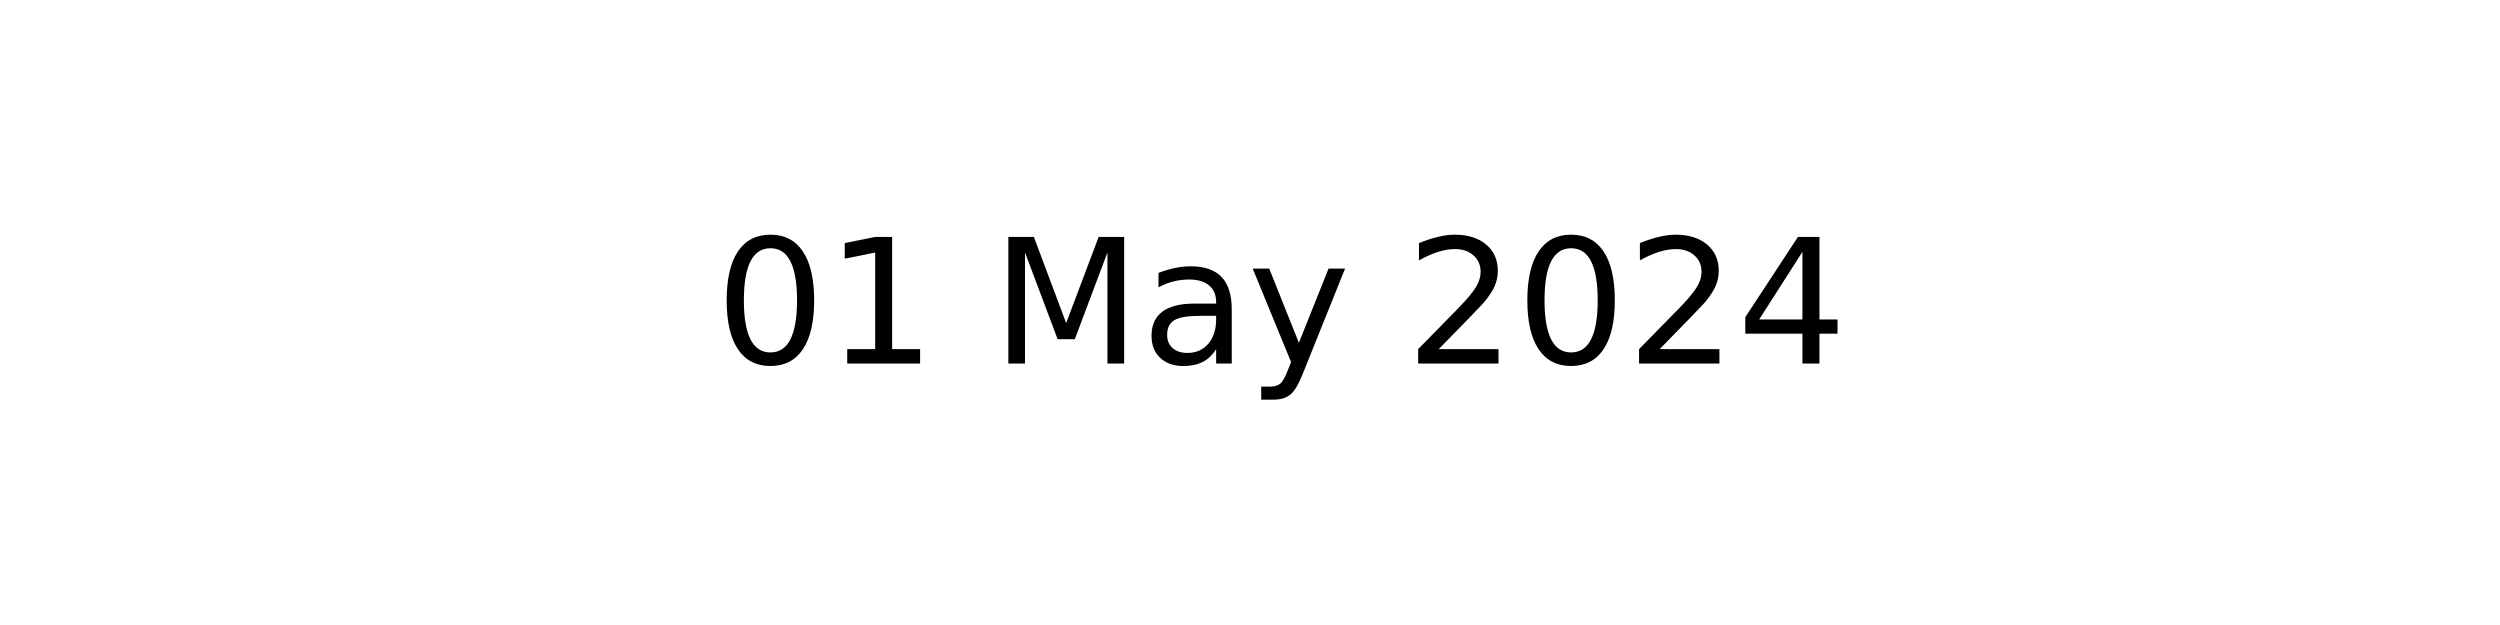
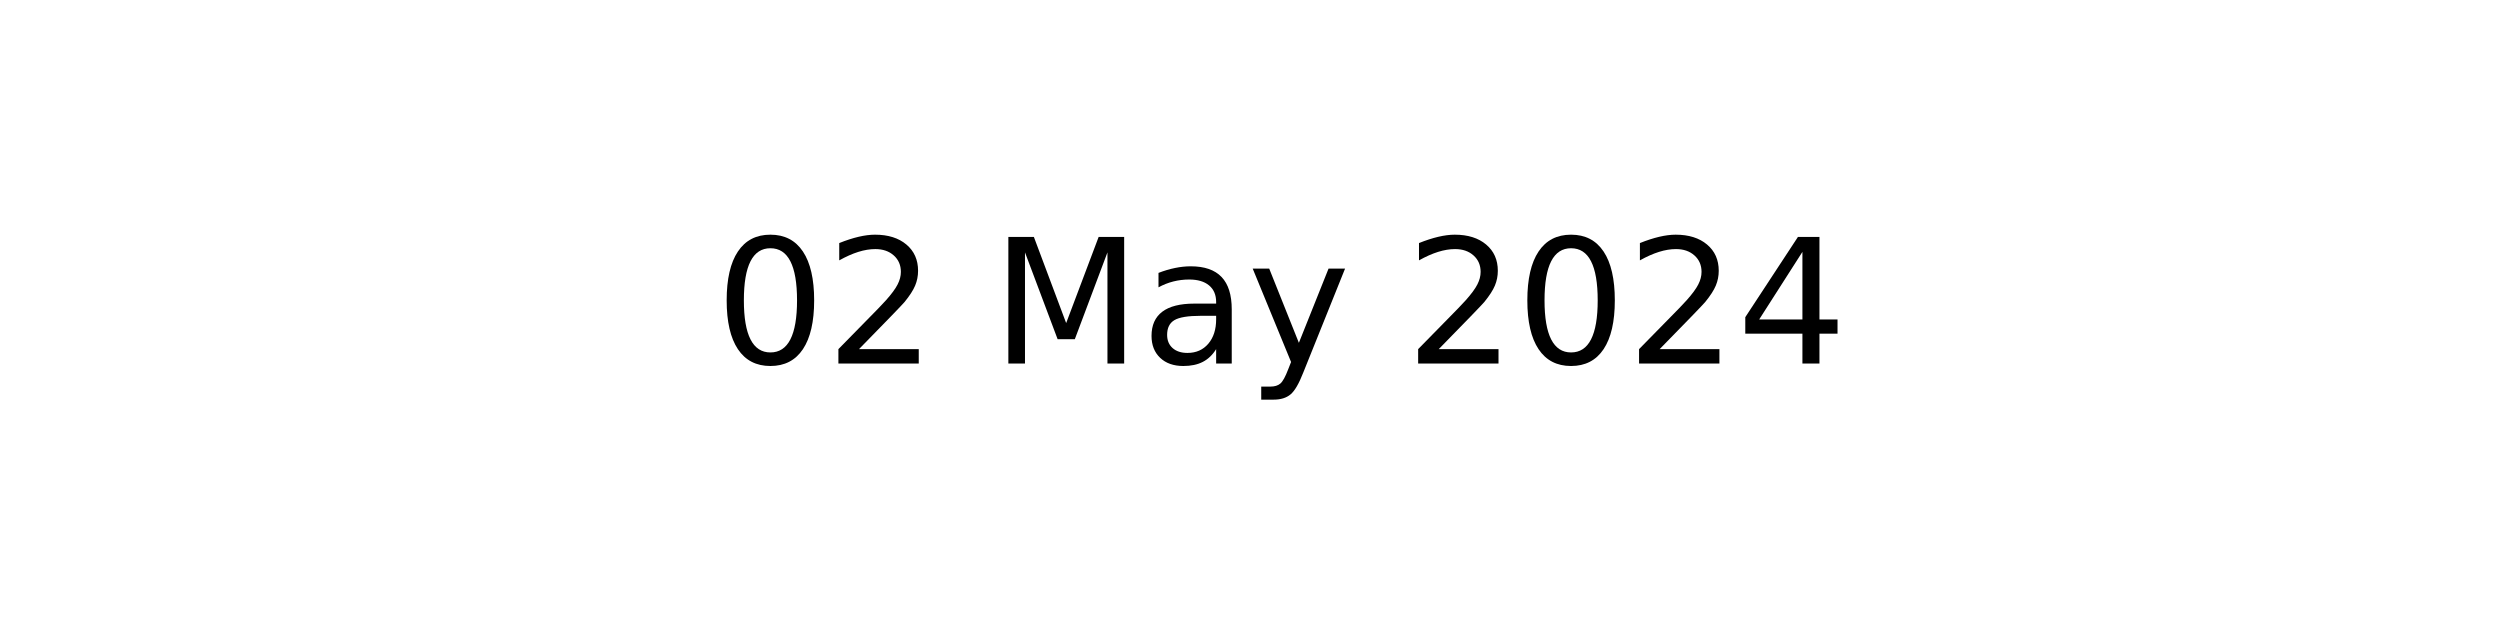
<svg xmlns="http://www.w3.org/2000/svg" xmlns:xlink="http://www.w3.org/1999/xlink" width="144pt" height="36pt" viewBox="0 0 144 36" version="1.1">
  <defs>
    <style type="text/css">*{stroke-linejoin: round; stroke-linecap: butt}</style>
  </defs>
  <g id="figure_1">
    <g id="axes_1">
      <g id="text_1">
        <g transform="translate(41.19687 20.93937) scale(0.1 -0.1)">
          <defs>
            <path id="DejaVuSans-30" d="M 2034 4250  Q 1547 4250 1301 3770  Q 1056 3291 1056 2328  Q 1056 1369 1301 889  Q 1547 409 2034 409  Q 2525 409 2770 889  Q 3016 1369 3016 2328  Q 3016 3291 2770 3770  Q 2525 4250 2034 4250  z M 2034 4750  Q 2819 4750 3233 4129  Q 3647 3509 3647 2328  Q 3647 1150 3233 529  Q 2819 -91 2034 -91  Q 1250 -91 836 529  Q 422 1150 422 2328  Q 422 3509 836 4129  Q 1250 4750 2034 4750  z " transform="scale(0.015625)" />
-             <path id="DejaVuSans-31" d="M 794 531  L 1825 531  L 1825 4091  L 703 3866  L 703 4441  L 1819 4666  L 2450 4666  L 2450 531  L 3481 531  L 3481 0  L 794 0  L 794 531  z " transform="scale(0.015625)" />
+             <path id="DejaVuSans-32" d="M 1228 531  L 3431 531  L 3431 0  L 469 0  L 469 531  Q 828 903 1448 1529  Q 2069 2156 2228 2338  Q 2531 2678 2651 2914  Q 2772 3150 2772 3378  Q 2772 3750 2511 3984  Q 2250 4219 1831 4219  Q 1534 4219 1204 4116  Q 875 4013 500 3803  L 500 4441  Q 881 4594 1212 4672  Q 1544 4750 1819 4750  Q 2544 4750 2975 4387  Q 3406 4025 3406 3419  Q 3406 3131 3298 2873  Q 3191 2616 2906 2266  Q 2828 2175 2409 1742  Q 1991 1309 1228 531  z " transform="scale(0.015625)" />
            <path id="DejaVuSans-20" transform="scale(0.015625)" />
            <path id="DejaVuSans-4d" d="M 628 4666  L 1569 4666  L 2759 1491  L 3956 4666  L 4897 4666  L 4897 0  L 4281 0  L 4281 4097  L 3078 897  L 2444 897  L 1241 4097  L 1241 0  L 628 0  L 628 4666  z " transform="scale(0.015625)" />
            <path id="DejaVuSans-61" d="M 2194 1759  Q 1497 1759 1228 1600  Q 959 1441 959 1056  Q 959 750 1161 570  Q 1363 391 1709 391  Q 2188 391 2477 730  Q 2766 1069 2766 1631  L 2766 1759  L 2194 1759  z M 3341 1997  L 3341 0  L 2766 0  L 2766 531  Q 2569 213 2275 61  Q 1981 -91 1556 -91  Q 1019 -91 701 211  Q 384 513 384 1019  Q 384 1609 779 1909  Q 1175 2209 1959 2209  L 2766 2209  L 2766 2266  Q 2766 2663 2505 2880  Q 2244 3097 1772 3097  Q 1472 3097 1187 3025  Q 903 2953 641 2809  L 641 3341  Q 956 3463 1253 3523  Q 1550 3584 1831 3584  Q 2591 3584 2966 3190  Q 3341 2797 3341 1997  z " transform="scale(0.015625)" />
            <path id="DejaVuSans-79" d="M 2059 -325  Q 1816 -950 1584 -1140  Q 1353 -1331 966 -1331  L 506 -1331  L 506 -850  L 844 -850  Q 1081 -850 1212 -737  Q 1344 -625 1503 -206  L 1606 56  L 191 3500  L 800 3500  L 1894 763  L 2988 3500  L 3597 3500  L 2059 -325  z " transform="scale(0.015625)" />
-             <path id="DejaVuSans-32" d="M 1228 531  L 3431 531  L 3431 0  L 469 0  L 469 531  Q 828 903 1448 1529  Q 2069 2156 2228 2338  Q 2531 2678 2651 2914  Q 2772 3150 2772 3378  Q 2772 3750 2511 3984  Q 2250 4219 1831 4219  Q 1534 4219 1204 4116  Q 875 4013 500 3803  L 500 4441  Q 881 4594 1212 4672  Q 1544 4750 1819 4750  Q 2544 4750 2975 4387  Q 3406 4025 3406 3419  Q 3406 3131 3298 2873  Q 3191 2616 2906 2266  Q 2828 2175 2409 1742  Q 1991 1309 1228 531  z " transform="scale(0.015625)" />
            <path id="DejaVuSans-34" d="M 2419 4116  L 825 1625  L 2419 1625  L 2419 4116  z M 2253 4666  L 3047 4666  L 3047 1625  L 3713 1625  L 3713 1100  L 3047 1100  L 3047 0  L 2419 0  L 2419 1100  L 313 1100  L 313 1709  L 2253 4666  z " transform="scale(0.015625)" />
          </defs>
          <use xlink:href="#DejaVuSans-30" />
-           <use xlink:href="#DejaVuSans-31" x="63.623" />
+           <use xlink:href="#DejaVuSans-32" x="63.623" />
          <use xlink:href="#DejaVuSans-20" x="127.246" />
          <use xlink:href="#DejaVuSans-4d" x="159.033" />
          <use xlink:href="#DejaVuSans-61" x="245.312" />
          <use xlink:href="#DejaVuSans-79" x="306.592" />
          <use xlink:href="#DejaVuSans-20" x="365.771" />
          <use xlink:href="#DejaVuSans-32" x="397.559" />
          <use xlink:href="#DejaVuSans-30" x="461.182" />
          <use xlink:href="#DejaVuSans-32" x="524.805" />
          <use xlink:href="#DejaVuSans-34" x="588.428" />
        </g>
      </g>
    </g>
  </g>
</svg>
